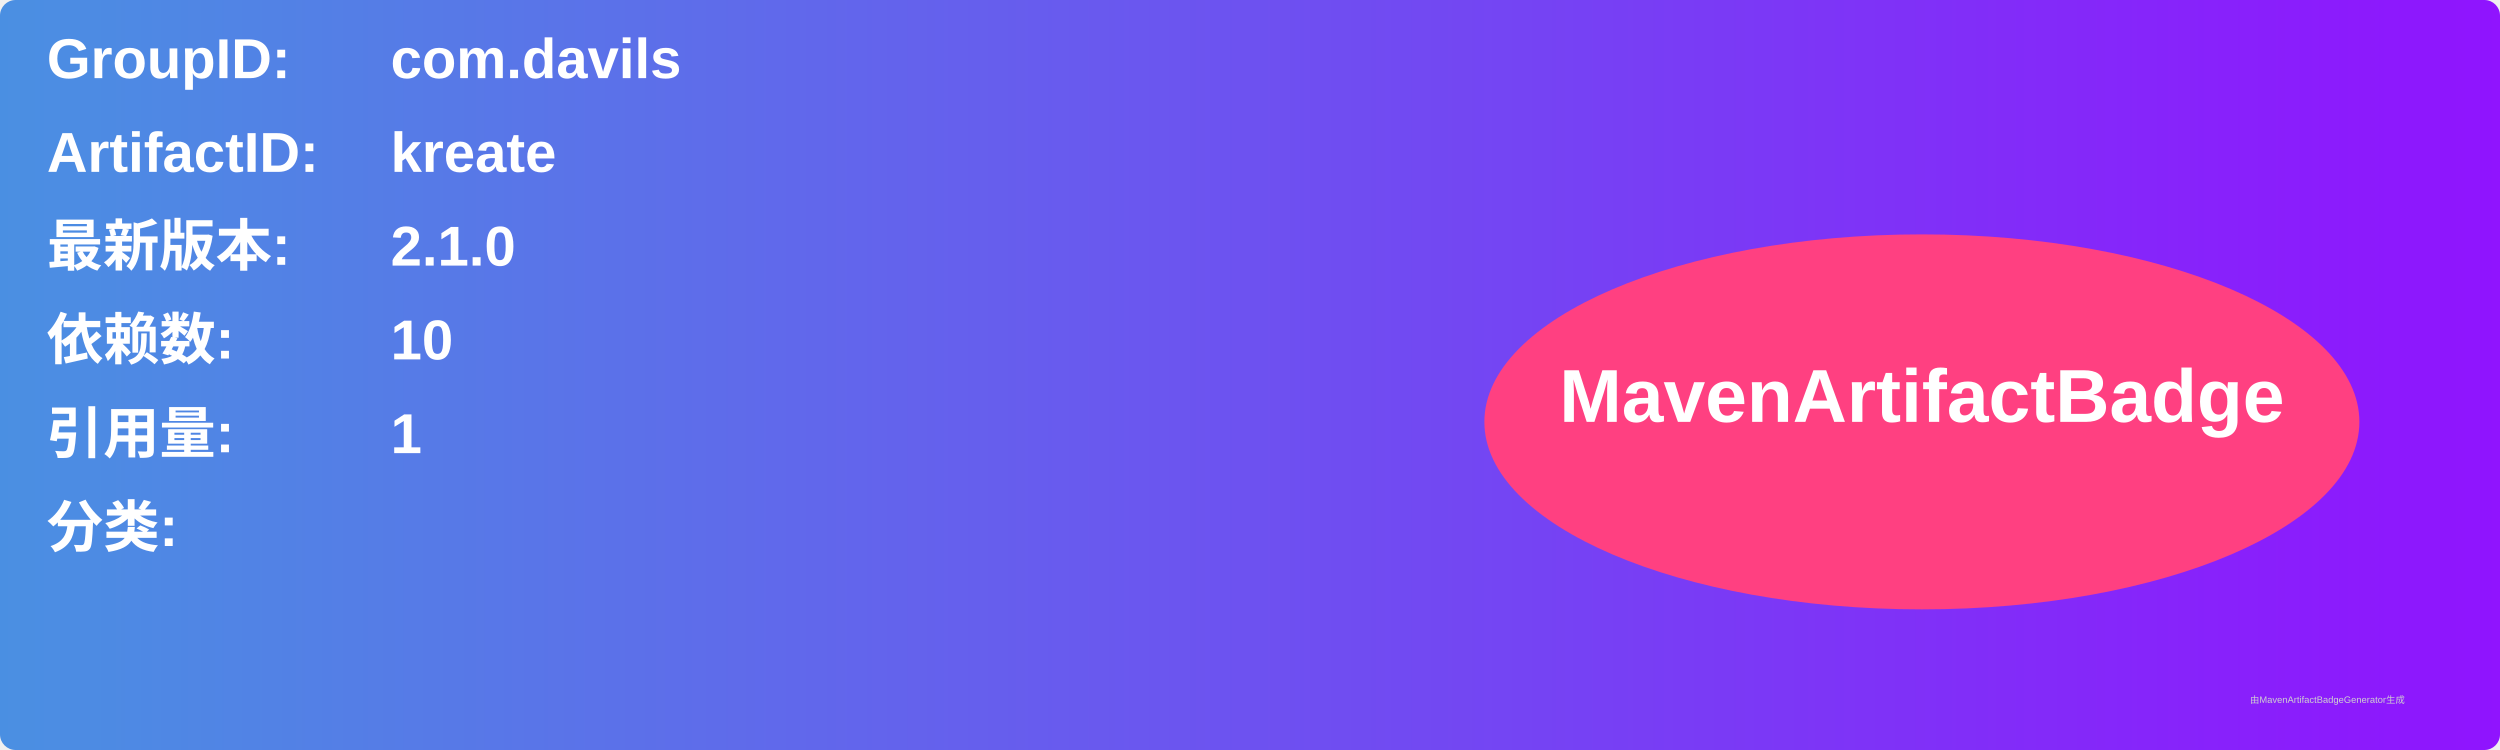
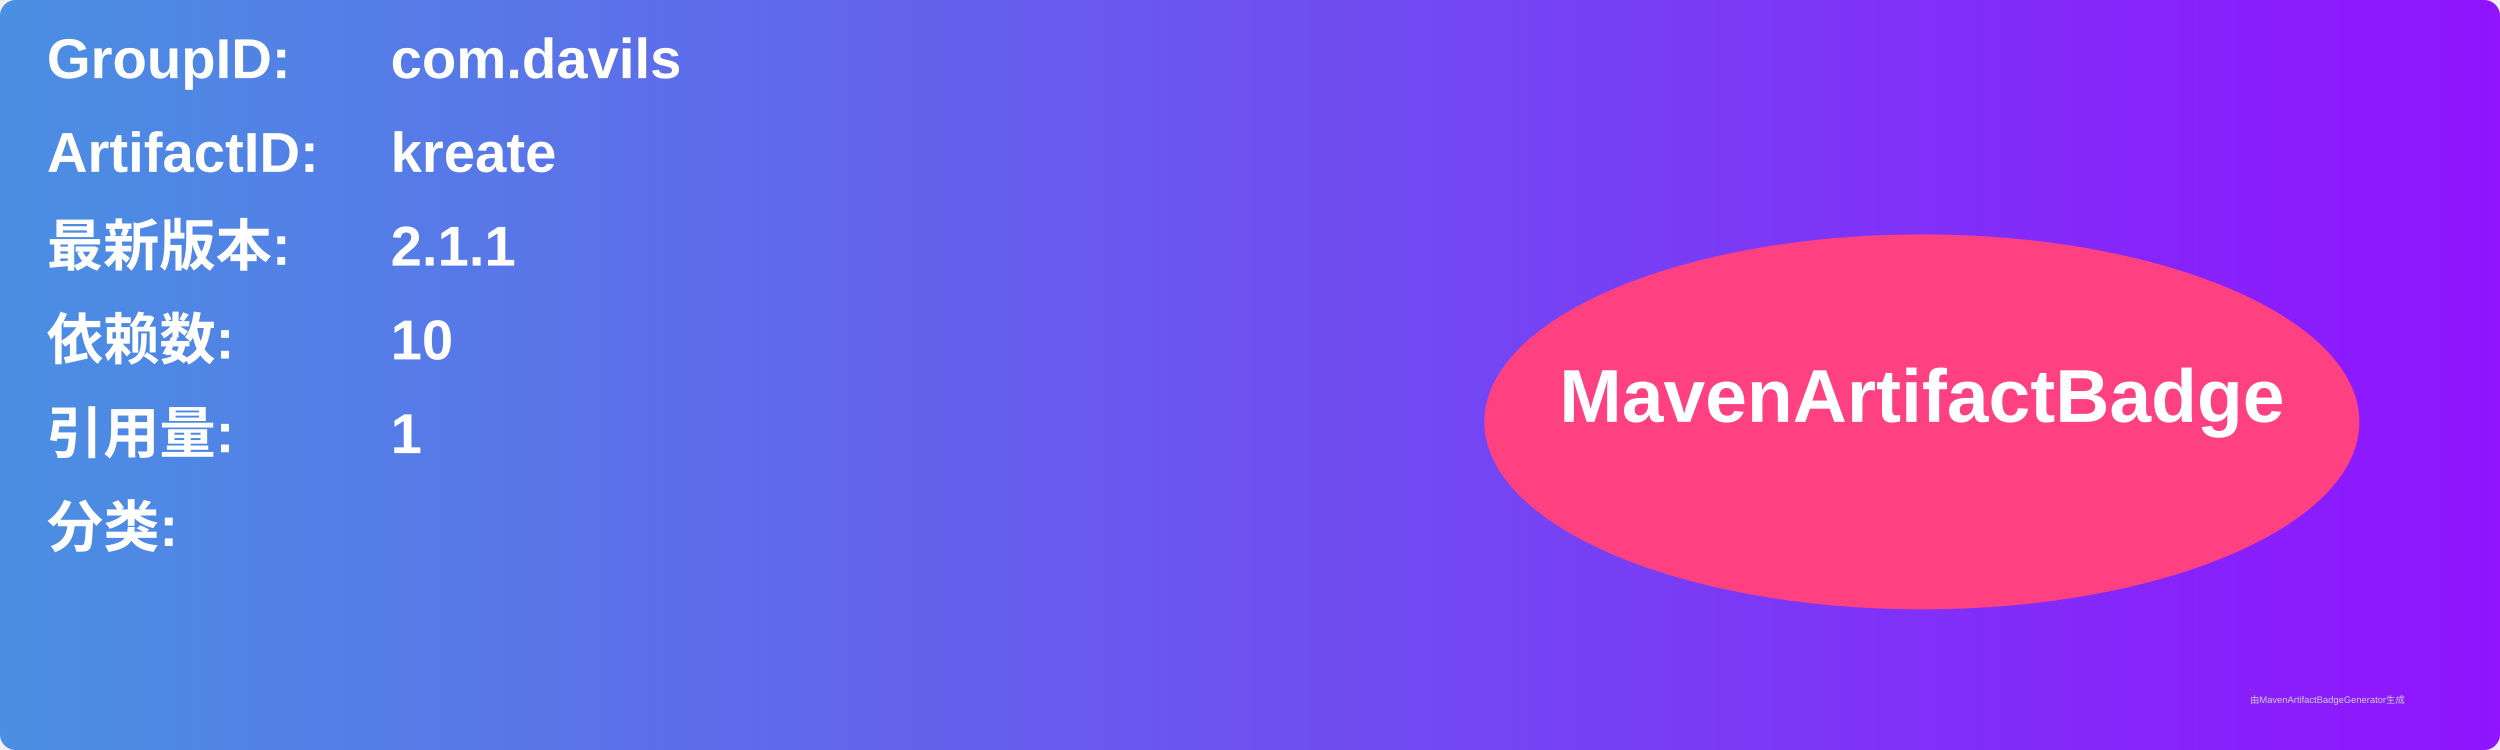
<svg xmlns="http://www.w3.org/2000/svg" width="800" height="240" viewBox="0 0 800 240">
  <linearGradient id="grad" x1="0%" y1="0%" x2="100%" y2="0%">
    <stop offset="0%" stop-color="#4a90e2" />
    <stop offset="100%" stop-color="#9013fe" />
  </linearGradient>
  <rect width="100%" height="100%" rx="5" ry="5" fill="url(#grad)" />
  <g transform="translate(15, 15)">
    <text x="0" y="10" font-family="Arial" font-size="18" fill="white" font-weight="bold" width="260">GroupID:</text>
    <text x="110" y="10" font-family="Arial" font-size="18" fill="white" font-weight="bold" width="460">com.davils</text>
    <text x="0" y="40" font-family="Arial" font-size="18" fill="white" font-weight="bold" width="260">ArtifactID:</text>
    <text x="110" y="40" font-family="Arial" font-size="18" fill="white" font-weight="bold" width="460">kreate</text>
    <text x="0" y="70" font-family="Arial" font-size="18" fill="white" font-weight="bold">最新版本:</text>
    <text x="110" y="70" font-family="Arial" font-size="18" fill="white" font-weight="bold">
-       <tspan font-weight="bold">2.1.0</tspan>
+       <tspan font-weight="bold">2.1.1</tspan>
    </text>
    <text x="0" y="100" font-family="Arial" font-size="18" fill="white" font-weight="bold">依赖数: </text>
    <text x="110" y="100" font-family="Arial" font-size="18" fill="white">
      <tspan font-weight="bold">10</tspan>
    </text>
    <text x="0" y="130" font-family="Arial" font-size="18" fill="white" font-weight="bold">引用量: </text>
    <text x="110" y="130" font-family="Arial" font-size="18" fill="white">
      <tspan font-weight="bold">1</tspan>
    </text>
    <text x="0" y="160" font-family="Arial" font-size="18" fill="white" font-weight="bold">分类:</text>
    <text x="10" y="190" font-family="Arial" font-size="10" fill="white">
      <tspan font-weight="bold" />
    </text>
    <ellipse cx="600" cy="120" rx="140" ry="60" fill="#ff4081" />
    <text x="600" y="120" text-anchor="middle" font-family="Arial" font-size="24" fill="white" font-weight="bold">MavenArtifactBadge</text>
  </g>
  <text x="720" y="225" font-family="Arial" font-size="3" fill="#d0d0d0">由MavenArtifactBadgeGenerator生成</text>
</svg>
